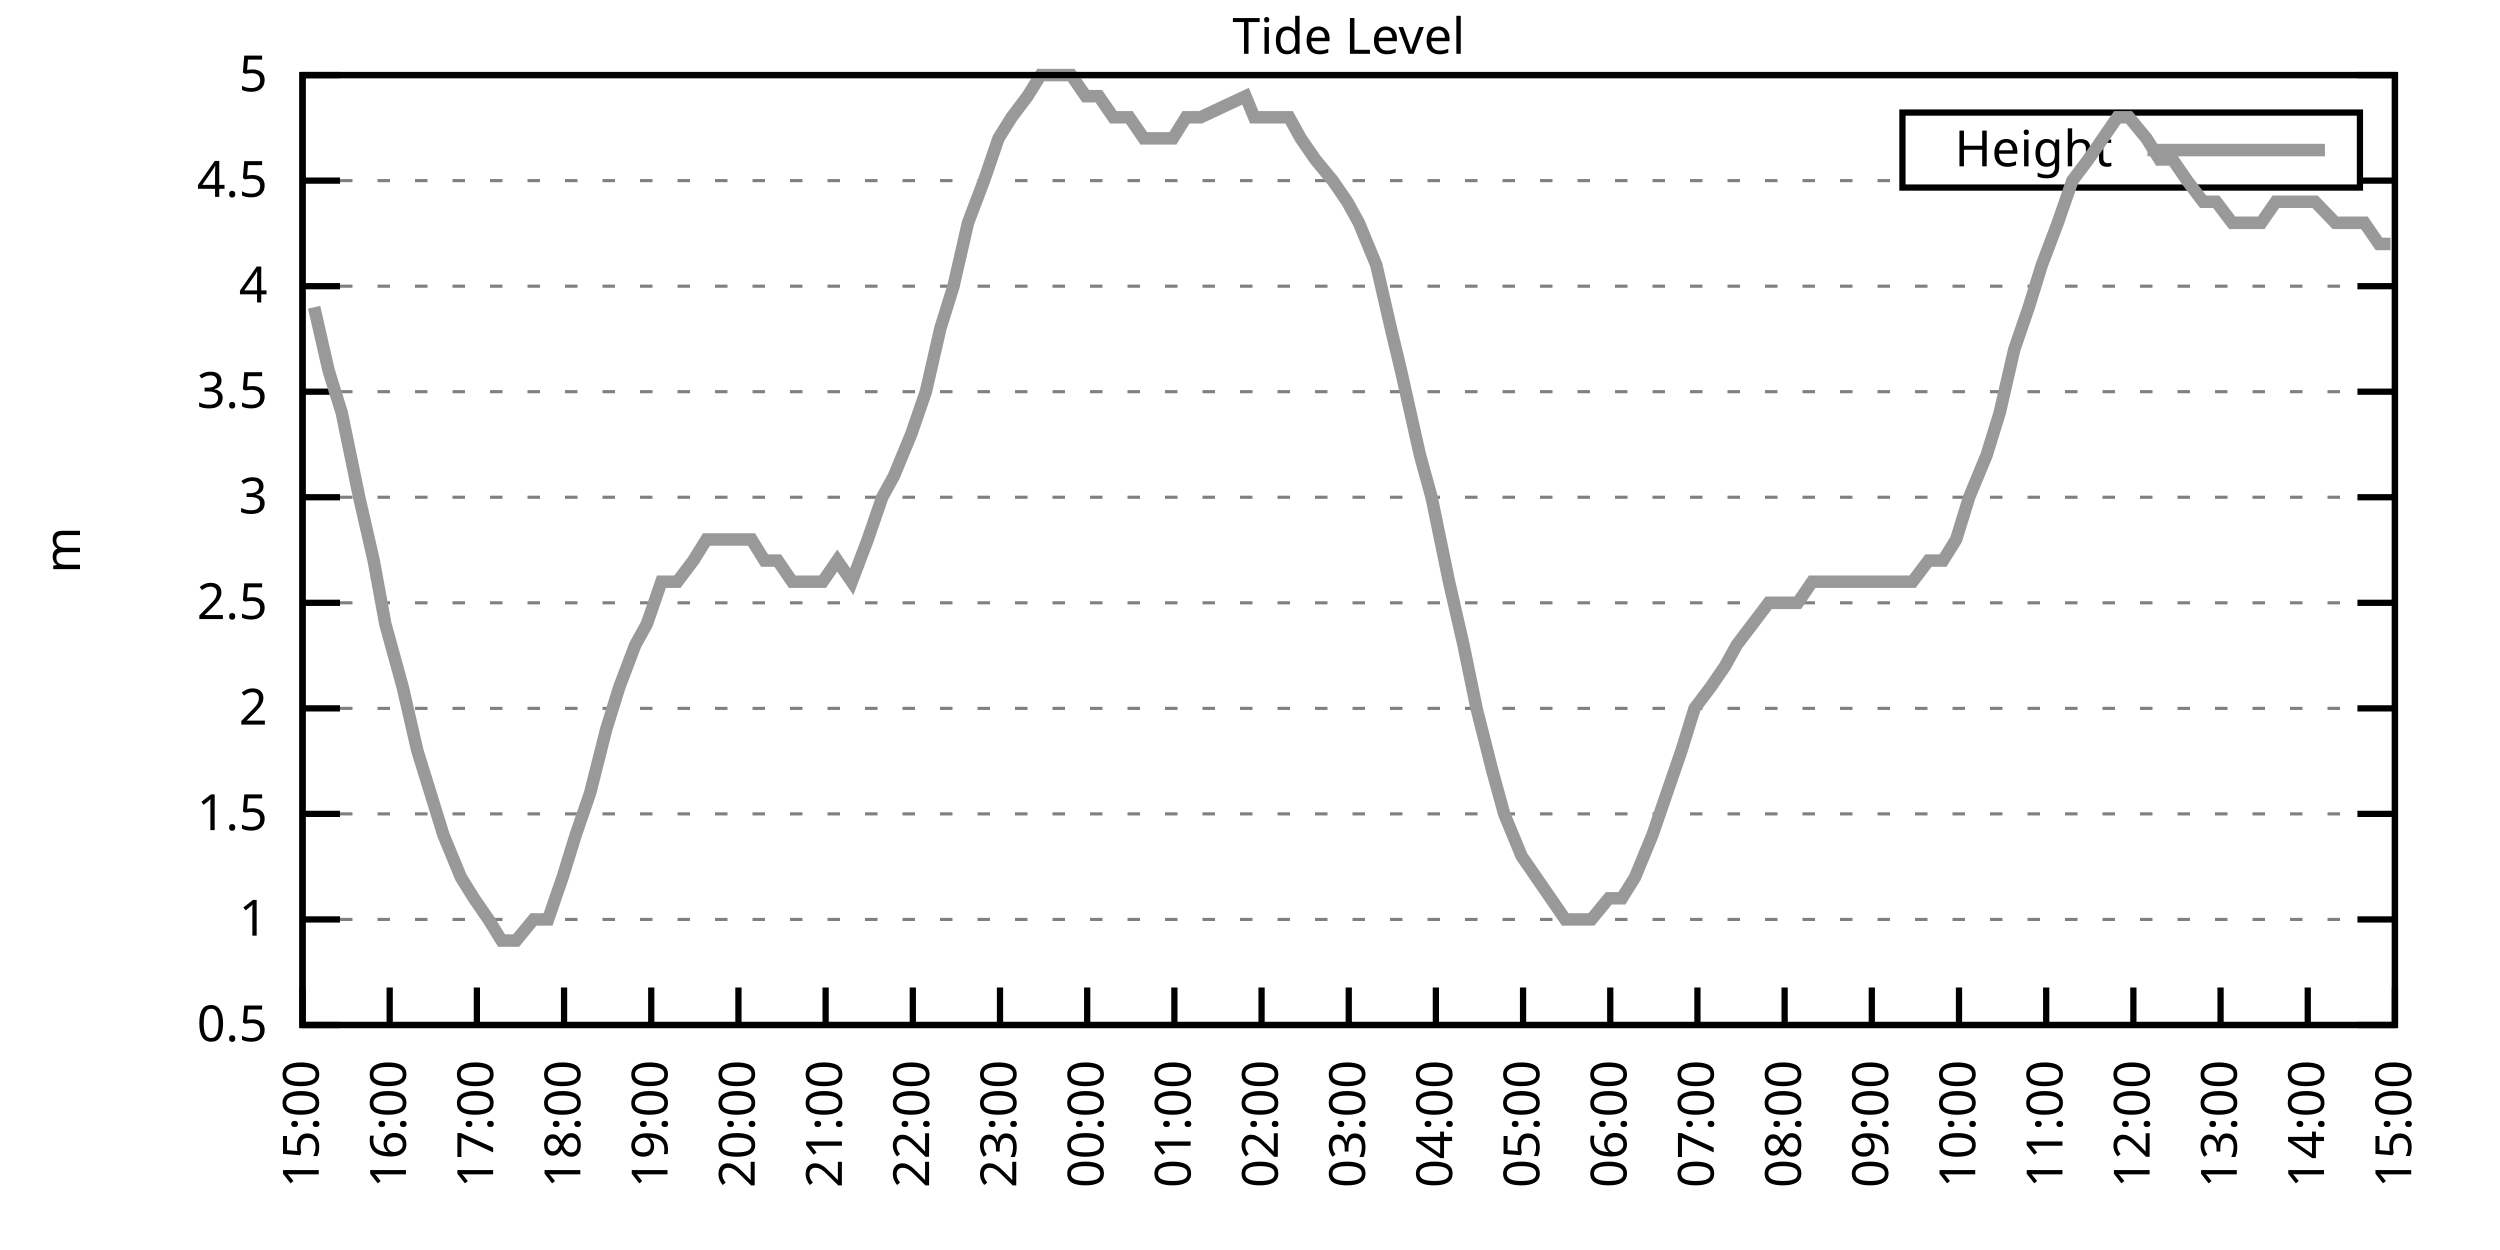
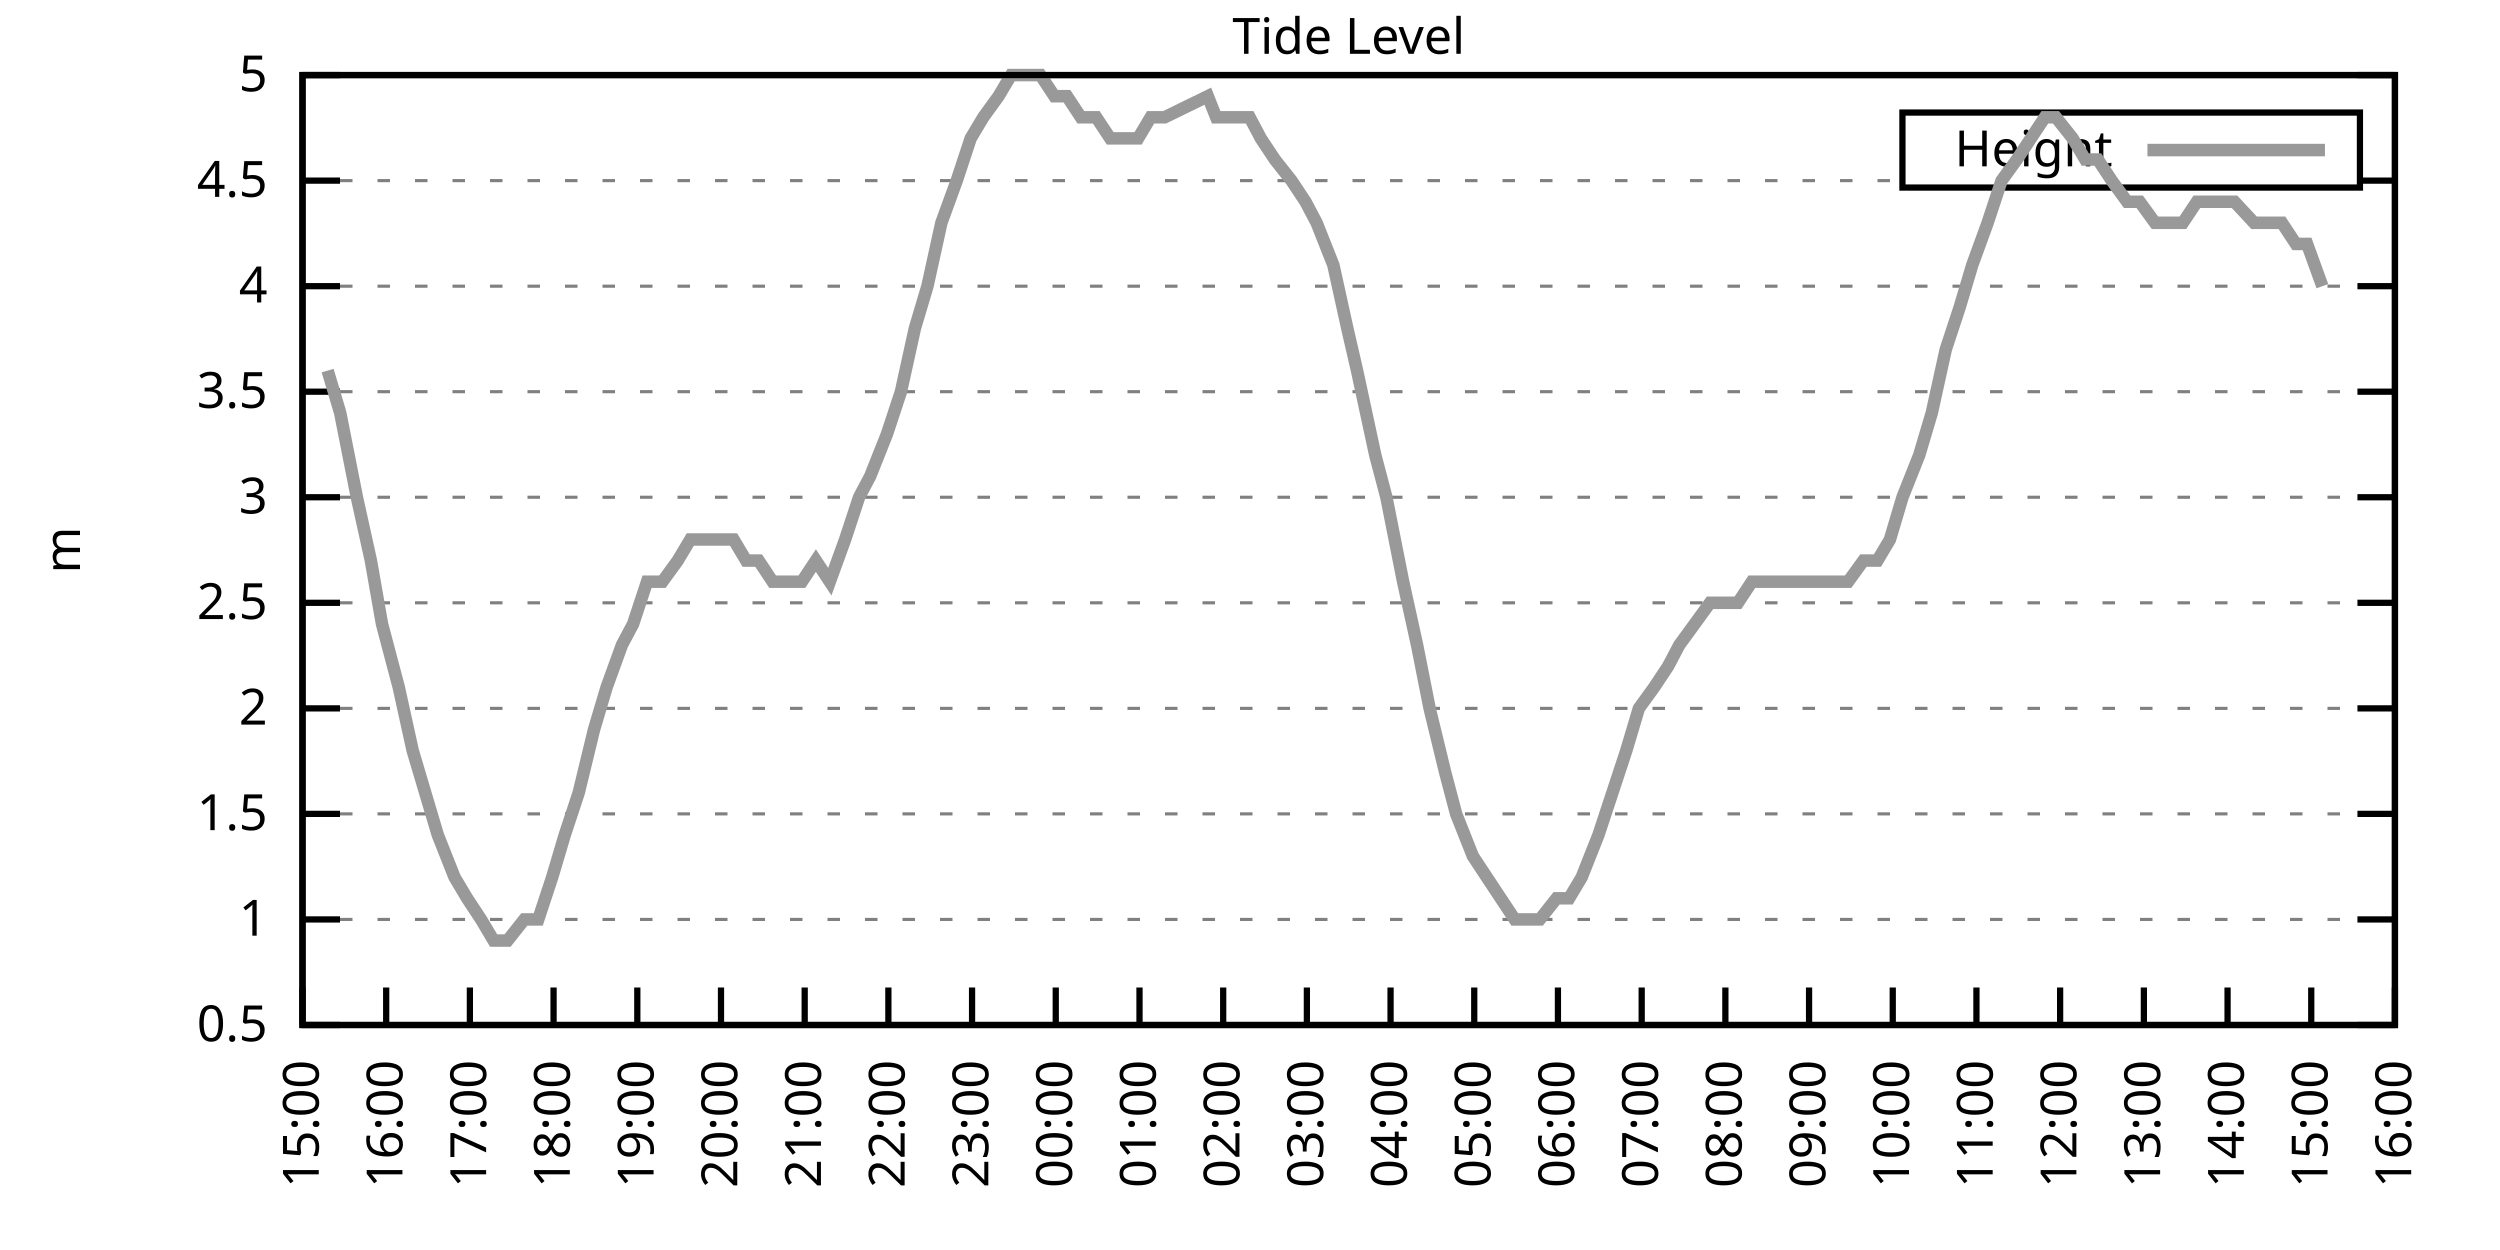
<svg xmlns="http://www.w3.org/2000/svg" xmlns:xlink="http://www.w3.org/1999/xlink" width="400" height="200" viewBox="0 0 400 200">
  <g id="gnuplot_canvas">
    <rect x="0" y="0" width="400" height="200" fill="none" />
    <defs>
      <circle id="gpDot" r="0.5" stroke-width="0.5" stroke="currentColor" />
      <path id="gpPt0" stroke-width="0.333" stroke="currentColor" d="M-1,0 h2 M0,-1 v2" />
      <path id="gpPt1" stroke-width="0.333" stroke="currentColor" d="M-1,-1 L1,1 M1,-1 L-1,1" />
      <path id="gpPt2" stroke-width="0.333" stroke="currentColor" d="M-1,0 L1,0 M0,-1 L0,1 M-1,-1 L1,1 M-1,1 L1,-1" />
      <rect id="gpPt3" stroke-width="0.333" stroke="currentColor" x="-1" y="-1" width="2" height="2" />
      <rect id="gpPt4" stroke-width="0.333" stroke="currentColor" fill="currentColor" x="-1" y="-1" width="2" height="2" />
      <circle id="gpPt5" stroke-width="0.333" stroke="currentColor" cx="0" cy="0" r="1" />
      <use xlink:href="#gpPt5" id="gpPt6" fill="currentColor" stroke="none" />
      <path id="gpPt7" stroke-width="0.333" stroke="currentColor" d="M0,-1.33 L-1.33,0.67 L1.33,0.67 z" />
      <use xlink:href="#gpPt7" id="gpPt8" fill="currentColor" stroke="none" />
      <use xlink:href="#gpPt7" id="gpPt9" stroke="currentColor" transform="rotate(180)" />
      <use xlink:href="#gpPt9" id="gpPt10" fill="currentColor" stroke="none" />
      <use xlink:href="#gpPt3" id="gpPt11" stroke="currentColor" transform="rotate(45)" />
      <use xlink:href="#gpPt11" id="gpPt12" fill="currentColor" stroke="none" />
      <path id="gpPt13" stroke-width="0.333" stroke="currentColor" d="M0,1.330 L1.265,0.411 L0.782,-1.067 L-0.782,-1.076 L-1.265,0.411 z" />
      <use xlink:href="#gpPt13" id="gpPt14" fill="currentColor" stroke="none" />
      <filter id="textbox" filterUnits="objectBoundingBox" x="0" y="0" height="1" width="1">
        <feFlood flood-color="white" flood-opacity="1" result="bgnd" />
        <feComposite in="SourceGraphic" in2="bgnd" operator="atop" />
      </filter>
      <filter id="greybox" filterUnits="objectBoundingBox" x="0" y="0" height="1" width="1">
        <feFlood flood-color="lightgrey" flood-opacity="1" result="grey" />
        <feComposite in="SourceGraphic" in2="grey" operator="atop" />
      </filter>
    </defs>
    <g fill="none" color="white" stroke="currentColor" stroke-width="1.00" stroke-linecap="butt" stroke-linejoin="miter">
</g>
    <g fill="none" color="black" stroke="currentColor" stroke-width="1.00" stroke-linecap="butt" stroke-linejoin="miter">
      <g stroke="none" shape-rendering="crispEdges">
        <polygon fill="rgb(255, 255, 255)" points="48.40,164.00 383.18,164.00 383.18,12.02 48.40,12.02 " />
      </g>
    </g>
    <g fill="none" color="black" stroke="currentColor" stroke-width="1.00" stroke-linecap="butt" stroke-linejoin="miter">
</g>
    <g fill="none" color="black" stroke="black" stroke-width="0.50" stroke-linecap="butt" stroke-linejoin="miter">
</g>
    <g fill="none" color="gray" stroke="currentColor" stroke-width="0.50" stroke-linecap="butt" stroke-linejoin="miter">
      <path stroke="gray" stroke-dasharray="2,4" class="gridline" d="M48.40,164.00 L383.19,164.00  " />
    </g>
    <g fill="none" color="gray" stroke="gray" stroke-width="1.00" stroke-linecap="butt" stroke-linejoin="miter">
</g>
    <g fill="none" color="black" stroke="currentColor" stroke-width="1.00" stroke-linecap="butt" stroke-linejoin="miter">
      <path stroke="black" d="M48.40,164.00 L54.40,164.00 M383.19,164.00 L377.19,164.00  " />
      <g transform="translate(42.80,166.60)" stroke="none" fill="black" font-family="Sans" font-size="8.00" text-anchor="end">
        <text>
          <tspan font-family="Sans"> 0.5</tspan>
        </text>
      </g>
    </g>
    <g fill="none" color="black" stroke="currentColor" stroke-width="1.00" stroke-linecap="butt" stroke-linejoin="miter">
</g>
    <g fill="none" color="black" stroke="black" stroke-width="0.50" stroke-linecap="butt" stroke-linejoin="miter">
</g>
    <g fill="none" color="gray" stroke="currentColor" stroke-width="0.50" stroke-linecap="butt" stroke-linejoin="miter">
      <path stroke="gray" stroke-dasharray="2,4" class="gridline" d="M48.40,147.11 L383.19,147.11  " />
    </g>
    <g fill="none" color="gray" stroke="gray" stroke-width="1.00" stroke-linecap="butt" stroke-linejoin="miter">
</g>
    <g fill="none" color="black" stroke="currentColor" stroke-width="1.00" stroke-linecap="butt" stroke-linejoin="miter">
      <path stroke="black" d="M48.40,147.11 L54.40,147.11 M383.19,147.11 L377.19,147.11  " />
      <g transform="translate(42.80,149.71)" stroke="none" fill="black" font-family="Sans" font-size="8.00" text-anchor="end">
        <text>
          <tspan font-family="Sans"> 1</tspan>
        </text>
      </g>
    </g>
    <g fill="none" color="black" stroke="currentColor" stroke-width="1.00" stroke-linecap="butt" stroke-linejoin="miter">
</g>
    <g fill="none" color="black" stroke="black" stroke-width="0.50" stroke-linecap="butt" stroke-linejoin="miter">
</g>
    <g fill="none" color="gray" stroke="currentColor" stroke-width="0.50" stroke-linecap="butt" stroke-linejoin="miter">
      <path stroke="gray" stroke-dasharray="2,4" class="gridline" d="M48.40,130.22 L383.19,130.22  " />
    </g>
    <g fill="none" color="gray" stroke="gray" stroke-width="1.00" stroke-linecap="butt" stroke-linejoin="miter">
</g>
    <g fill="none" color="black" stroke="currentColor" stroke-width="1.00" stroke-linecap="butt" stroke-linejoin="miter">
      <path stroke="black" d="M48.40,130.22 L54.40,130.22 M383.19,130.22 L377.19,130.22  " />
      <g transform="translate(42.80,132.82)" stroke="none" fill="black" font-family="Sans" font-size="8.00" text-anchor="end">
        <text>
          <tspan font-family="Sans"> 1.5</tspan>
        </text>
      </g>
    </g>
    <g fill="none" color="black" stroke="currentColor" stroke-width="1.00" stroke-linecap="butt" stroke-linejoin="miter">
</g>
    <g fill="none" color="black" stroke="black" stroke-width="0.50" stroke-linecap="butt" stroke-linejoin="miter">
</g>
    <g fill="none" color="gray" stroke="currentColor" stroke-width="0.50" stroke-linecap="butt" stroke-linejoin="miter">
      <path stroke="gray" stroke-dasharray="2,4" class="gridline" d="M48.40,113.34 L383.19,113.34  " />
    </g>
    <g fill="none" color="gray" stroke="gray" stroke-width="1.00" stroke-linecap="butt" stroke-linejoin="miter">
</g>
    <g fill="none" color="black" stroke="currentColor" stroke-width="1.00" stroke-linecap="butt" stroke-linejoin="miter">
      <path stroke="black" d="M48.40,113.34 L54.40,113.34 M383.19,113.34 L377.19,113.34  " />
      <g transform="translate(42.80,115.94)" stroke="none" fill="black" font-family="Sans" font-size="8.00" text-anchor="end">
        <text>
          <tspan font-family="Sans"> 2</tspan>
        </text>
      </g>
    </g>
    <g fill="none" color="black" stroke="currentColor" stroke-width="1.00" stroke-linecap="butt" stroke-linejoin="miter">
</g>
    <g fill="none" color="black" stroke="black" stroke-width="0.50" stroke-linecap="butt" stroke-linejoin="miter">
</g>
    <g fill="none" color="gray" stroke="currentColor" stroke-width="0.50" stroke-linecap="butt" stroke-linejoin="miter">
      <path stroke="gray" stroke-dasharray="2,4" class="gridline" d="M48.40,96.45 L383.19,96.45  " />
    </g>
    <g fill="none" color="gray" stroke="gray" stroke-width="1.00" stroke-linecap="butt" stroke-linejoin="miter">
</g>
    <g fill="none" color="black" stroke="currentColor" stroke-width="1.00" stroke-linecap="butt" stroke-linejoin="miter">
      <path stroke="black" d="M48.40,96.45 L54.40,96.45 M383.19,96.45 L377.19,96.45  " />
      <g transform="translate(42.80,99.05)" stroke="none" fill="black" font-family="Sans" font-size="8.00" text-anchor="end">
        <text>
          <tspan font-family="Sans"> 2.5</tspan>
        </text>
      </g>
    </g>
    <g fill="none" color="black" stroke="currentColor" stroke-width="1.00" stroke-linecap="butt" stroke-linejoin="miter">
</g>
    <g fill="none" color="black" stroke="black" stroke-width="0.50" stroke-linecap="butt" stroke-linejoin="miter">
</g>
    <g fill="none" color="gray" stroke="currentColor" stroke-width="0.50" stroke-linecap="butt" stroke-linejoin="miter">
      <path stroke="gray" stroke-dasharray="2,4" class="gridline" d="M48.40,79.56 L383.19,79.56  " />
    </g>
    <g fill="none" color="gray" stroke="gray" stroke-width="1.00" stroke-linecap="butt" stroke-linejoin="miter">
</g>
    <g fill="none" color="black" stroke="currentColor" stroke-width="1.00" stroke-linecap="butt" stroke-linejoin="miter">
      <path stroke="black" d="M48.40,79.56 L54.40,79.56 M383.19,79.56 L377.19,79.56  " />
      <g transform="translate(42.80,82.16)" stroke="none" fill="black" font-family="Sans" font-size="8.00" text-anchor="end">
        <text>
          <tspan font-family="Sans"> 3</tspan>
        </text>
      </g>
    </g>
    <g fill="none" color="black" stroke="currentColor" stroke-width="1.00" stroke-linecap="butt" stroke-linejoin="miter">
</g>
    <g fill="none" color="black" stroke="black" stroke-width="0.50" stroke-linecap="butt" stroke-linejoin="miter">
</g>
    <g fill="none" color="gray" stroke="currentColor" stroke-width="0.50" stroke-linecap="butt" stroke-linejoin="miter">
      <path stroke="gray" stroke-dasharray="2,4" class="gridline" d="M48.40,62.67 L383.19,62.67  " />
    </g>
    <g fill="none" color="gray" stroke="gray" stroke-width="1.00" stroke-linecap="butt" stroke-linejoin="miter">
</g>
    <g fill="none" color="black" stroke="currentColor" stroke-width="1.00" stroke-linecap="butt" stroke-linejoin="miter">
      <path stroke="black" d="M48.40,62.67 L54.40,62.67 M383.19,62.67 L377.19,62.67  " />
      <g transform="translate(42.80,65.27)" stroke="none" fill="black" font-family="Sans" font-size="8.00" text-anchor="end">
        <text>
          <tspan font-family="Sans"> 3.5</tspan>
        </text>
      </g>
    </g>
    <g fill="none" color="black" stroke="currentColor" stroke-width="1.00" stroke-linecap="butt" stroke-linejoin="miter">
</g>
    <g fill="none" color="black" stroke="black" stroke-width="0.50" stroke-linecap="butt" stroke-linejoin="miter">
</g>
    <g fill="none" color="gray" stroke="currentColor" stroke-width="0.50" stroke-linecap="butt" stroke-linejoin="miter">
      <path stroke="gray" stroke-dasharray="2,4" class="gridline" d="M48.40,45.79 L383.19,45.79  " />
    </g>
    <g fill="none" color="gray" stroke="gray" stroke-width="1.00" stroke-linecap="butt" stroke-linejoin="miter">
</g>
    <g fill="none" color="black" stroke="currentColor" stroke-width="1.00" stroke-linecap="butt" stroke-linejoin="miter">
      <path stroke="black" d="M48.40,45.79 L54.40,45.79 M383.19,45.79 L377.19,45.79  " />
      <g transform="translate(42.80,48.39)" stroke="none" fill="black" font-family="Sans" font-size="8.00" text-anchor="end">
        <text>
          <tspan font-family="Sans"> 4</tspan>
        </text>
      </g>
    </g>
    <g fill="none" color="black" stroke="currentColor" stroke-width="1.00" stroke-linecap="butt" stroke-linejoin="miter">
</g>
    <g fill="none" color="black" stroke="black" stroke-width="0.50" stroke-linecap="butt" stroke-linejoin="miter">
</g>
    <g fill="none" color="gray" stroke="currentColor" stroke-width="0.50" stroke-linecap="butt" stroke-linejoin="miter">
      <path stroke="gray" stroke-dasharray="2,4" class="gridline" d="M48.40,28.90 L304.39,28.90 M377.59,28.90 L383.19,28.90  " />
    </g>
    <g fill="none" color="gray" stroke="gray" stroke-width="1.00" stroke-linecap="butt" stroke-linejoin="miter">
</g>
    <g fill="none" color="black" stroke="currentColor" stroke-width="1.00" stroke-linecap="butt" stroke-linejoin="miter">
      <path stroke="black" d="M48.40,28.90 L54.40,28.90 M383.19,28.90 L377.19,28.90  " />
      <g transform="translate(42.80,31.50)" stroke="none" fill="black" font-family="Sans" font-size="8.00" text-anchor="end">
        <text>
          <tspan font-family="Sans"> 4.5</tspan>
        </text>
      </g>
    </g>
    <g fill="none" color="black" stroke="currentColor" stroke-width="1.00" stroke-linecap="butt" stroke-linejoin="miter">
</g>
    <g fill="none" color="black" stroke="black" stroke-width="0.50" stroke-linecap="butt" stroke-linejoin="miter">
</g>
    <g fill="none" color="gray" stroke="currentColor" stroke-width="0.50" stroke-linecap="butt" stroke-linejoin="miter">
      <path stroke="gray" stroke-dasharray="2,4" class="gridline" d="M48.40,12.01 L383.19,12.01  " />
    </g>
    <g fill="none" color="gray" stroke="gray" stroke-width="1.00" stroke-linecap="butt" stroke-linejoin="miter">
</g>
    <g fill="none" color="black" stroke="currentColor" stroke-width="1.00" stroke-linecap="butt" stroke-linejoin="miter">
      <path stroke="black" d="M48.40,12.01 L54.40,12.01 M383.19,12.01 L377.19,12.01  " />
      <g transform="translate(42.80,14.61)" stroke="none" fill="black" font-family="Sans" font-size="8.00" text-anchor="end">
        <text>
          <tspan font-family="Sans"> 5</tspan>
        </text>
      </g>
    </g>
    <g fill="none" color="black" stroke="currentColor" stroke-width="1.00" stroke-linecap="butt" stroke-linejoin="miter">
      <path stroke="black" d="M48.40,164.00 L48.40,158.00  " />
      <g transform="translate(51.00,169.60) rotate(270.00)" stroke="none" fill="black" font-family="Sans" font-size="8.00" text-anchor="end">
        <text>
          <tspan font-family="Sans">15:00</tspan>
        </text>
      </g>
    </g>
    <g fill="none" color="black" stroke="currentColor" stroke-width="1.00" stroke-linecap="butt" stroke-linejoin="miter">
-       <path stroke="black" d="M62.35,164.00 L62.35,158.00  " />
-       <g transform="translate(64.95,169.60) rotate(270.00)" stroke="none" fill="black" font-family="Sans" font-size="8.00" text-anchor="end">
+       <path stroke="black" d="M61.79,164.00 L61.79,158.00  " />
+       <g transform="translate(64.39,169.60) rotate(270.00)" stroke="none" fill="black" font-family="Sans" font-size="8.00" text-anchor="end">
        <text>
          <tspan font-family="Sans">16:00</tspan>
        </text>
      </g>
    </g>
    <g fill="none" color="black" stroke="currentColor" stroke-width="1.00" stroke-linecap="butt" stroke-linejoin="miter">
-       <path stroke="black" d="M76.30,164.00 L76.30,158.00  " />
-       <g transform="translate(78.90,169.60) rotate(270.00)" stroke="none" fill="black" font-family="Sans" font-size="8.00" text-anchor="end">
+       <path stroke="black" d="M75.18,164.00 L75.18,158.00  " />
+       <g transform="translate(77.78,169.60) rotate(270.00)" stroke="none" fill="black" font-family="Sans" font-size="8.00" text-anchor="end">
        <text>
          <tspan font-family="Sans">17:00</tspan>
        </text>
      </g>
    </g>
    <g fill="none" color="black" stroke="currentColor" stroke-width="1.00" stroke-linecap="butt" stroke-linejoin="miter">
-       <path stroke="black" d="M90.25,164.00 L90.25,158.00  " />
-       <g transform="translate(92.85,169.60) rotate(270.00)" stroke="none" fill="black" font-family="Sans" font-size="8.00" text-anchor="end">
+       <path stroke="black" d="M88.57,164.00 L88.57,158.00  " />
+       <g transform="translate(91.17,169.60) rotate(270.00)" stroke="none" fill="black" font-family="Sans" font-size="8.00" text-anchor="end">
        <text>
          <tspan font-family="Sans">18:00</tspan>
        </text>
      </g>
    </g>
    <g fill="none" color="black" stroke="currentColor" stroke-width="1.00" stroke-linecap="butt" stroke-linejoin="miter">
-       <path stroke="black" d="M104.20,164.00 L104.20,158.00  " />
-       <g transform="translate(106.80,169.60) rotate(270.00)" stroke="none" fill="black" font-family="Sans" font-size="8.00" text-anchor="end">
+       <path stroke="black" d="M101.97,164.00 L101.97,158.00  " />
+       <g transform="translate(104.57,169.60) rotate(270.00)" stroke="none" fill="black" font-family="Sans" font-size="8.00" text-anchor="end">
        <text>
          <tspan font-family="Sans">19:00</tspan>
        </text>
      </g>
    </g>
    <g fill="none" color="black" stroke="currentColor" stroke-width="1.00" stroke-linecap="butt" stroke-linejoin="miter">
-       <path stroke="black" d="M118.15,164.00 L118.15,158.00  " />
-       <g transform="translate(120.75,169.60) rotate(270.00)" stroke="none" fill="black" font-family="Sans" font-size="8.00" text-anchor="end">
+       <path stroke="black" d="M115.36,164.00 L115.36,158.00  " />
+       <g transform="translate(117.96,169.60) rotate(270.00)" stroke="none" fill="black" font-family="Sans" font-size="8.00" text-anchor="end">
        <text>
          <tspan font-family="Sans">20:00</tspan>
        </text>
      </g>
    </g>
    <g fill="none" color="black" stroke="currentColor" stroke-width="1.00" stroke-linecap="butt" stroke-linejoin="miter">
-       <path stroke="black" d="M132.10,164.00 L132.10,158.00  " />
-       <g transform="translate(134.70,169.60) rotate(270.00)" stroke="none" fill="black" font-family="Sans" font-size="8.00" text-anchor="end">
+       <path stroke="black" d="M128.75,164.00 L128.75,158.00  " />
+       <g transform="translate(131.35,169.60) rotate(270.00)" stroke="none" fill="black" font-family="Sans" font-size="8.00" text-anchor="end">
        <text>
          <tspan font-family="Sans">21:00</tspan>
        </text>
      </g>
    </g>
    <g fill="none" color="black" stroke="currentColor" stroke-width="1.00" stroke-linecap="butt" stroke-linejoin="miter">
-       <path stroke="black" d="M146.05,164.00 L146.05,158.00  " />
-       <g transform="translate(148.65,169.60) rotate(270.00)" stroke="none" fill="black" font-family="Sans" font-size="8.00" text-anchor="end">
+       <path stroke="black" d="M142.14,164.00 L142.14,158.00  " />
+       <g transform="translate(144.74,169.60) rotate(270.00)" stroke="none" fill="black" font-family="Sans" font-size="8.00" text-anchor="end">
        <text>
          <tspan font-family="Sans">22:00</tspan>
        </text>
      </g>
    </g>
    <g fill="none" color="black" stroke="currentColor" stroke-width="1.00" stroke-linecap="butt" stroke-linejoin="miter">
-       <path stroke="black" d="M160.00,164.00 L160.00,158.00  " />
-       <g transform="translate(162.60,169.60) rotate(270.00)" stroke="none" fill="black" font-family="Sans" font-size="8.00" text-anchor="end">
+       <path stroke="black" d="M155.53,164.00 L155.53,158.00  " />
+       <g transform="translate(158.13,169.60) rotate(270.00)" stroke="none" fill="black" font-family="Sans" font-size="8.00" text-anchor="end">
        <text>
          <tspan font-family="Sans">23:00</tspan>
        </text>
      </g>
    </g>
    <g fill="none" color="black" stroke="currentColor" stroke-width="1.00" stroke-linecap="butt" stroke-linejoin="miter">
-       <path stroke="black" d="M173.95,164.00 L173.95,158.00  " />
-       <g transform="translate(176.55,169.60) rotate(270.00)" stroke="none" fill="black" font-family="Sans" font-size="8.00" text-anchor="end">
+       <path stroke="black" d="M168.92,164.00 L168.92,158.00  " />
+       <g transform="translate(171.52,169.60) rotate(270.00)" stroke="none" fill="black" font-family="Sans" font-size="8.00" text-anchor="end">
        <text>
          <tspan font-family="Sans">00:00</tspan>
        </text>
      </g>
    </g>
    <g fill="none" color="black" stroke="currentColor" stroke-width="1.00" stroke-linecap="butt" stroke-linejoin="miter">
-       <path stroke="black" d="M187.90,164.00 L187.90,158.00  " />
-       <g transform="translate(190.50,169.60) rotate(270.00)" stroke="none" fill="black" font-family="Sans" font-size="8.00" text-anchor="end">
+       <path stroke="black" d="M182.32,164.00 L182.32,158.00  " />
+       <g transform="translate(184.92,169.60) rotate(270.00)" stroke="none" fill="black" font-family="Sans" font-size="8.00" text-anchor="end">
        <text>
          <tspan font-family="Sans">01:00</tspan>
        </text>
      </g>
    </g>
    <g fill="none" color="black" stroke="currentColor" stroke-width="1.00" stroke-linecap="butt" stroke-linejoin="miter">
-       <path stroke="black" d="M201.85,164.00 L201.85,158.00  " />
-       <g transform="translate(204.45,169.60) rotate(270.00)" stroke="none" fill="black" font-family="Sans" font-size="8.00" text-anchor="end">
+       <path stroke="black" d="M195.71,164.00 L195.71,158.00  " />
+       <g transform="translate(198.31,169.60) rotate(270.00)" stroke="none" fill="black" font-family="Sans" font-size="8.00" text-anchor="end">
        <text>
          <tspan font-family="Sans">02:00</tspan>
        </text>
      </g>
    </g>
    <g fill="none" color="black" stroke="currentColor" stroke-width="1.00" stroke-linecap="butt" stroke-linejoin="miter">
-       <path stroke="black" d="M215.80,164.00 L215.80,158.00  " />
-       <g transform="translate(218.40,169.60) rotate(270.00)" stroke="none" fill="black" font-family="Sans" font-size="8.00" text-anchor="end">
+       <path stroke="black" d="M209.10,164.00 L209.10,158.00  " />
+       <g transform="translate(211.70,169.60) rotate(270.00)" stroke="none" fill="black" font-family="Sans" font-size="8.00" text-anchor="end">
        <text>
          <tspan font-family="Sans">03:00</tspan>
        </text>
      </g>
    </g>
    <g fill="none" color="black" stroke="currentColor" stroke-width="1.00" stroke-linecap="butt" stroke-linejoin="miter">
-       <path stroke="black" d="M229.74,164.00 L229.74,158.00  " />
-       <g transform="translate(232.34,169.60) rotate(270.00)" stroke="none" fill="black" font-family="Sans" font-size="8.00" text-anchor="end">
+       <path stroke="black" d="M222.49,164.00 L222.49,158.00  " />
+       <g transform="translate(225.09,169.60) rotate(270.00)" stroke="none" fill="black" font-family="Sans" font-size="8.00" text-anchor="end">
        <text>
          <tspan font-family="Sans">04:00</tspan>
        </text>
      </g>
    </g>
    <g fill="none" color="black" stroke="currentColor" stroke-width="1.00" stroke-linecap="butt" stroke-linejoin="miter">
-       <path stroke="black" d="M243.69,164.00 L243.69,158.00  " />
-       <g transform="translate(246.29,169.60) rotate(270.00)" stroke="none" fill="black" font-family="Sans" font-size="8.00" text-anchor="end">
+       <path stroke="black" d="M235.88,164.00 L235.88,158.00  " />
+       <g transform="translate(238.48,169.60) rotate(270.00)" stroke="none" fill="black" font-family="Sans" font-size="8.00" text-anchor="end">
        <text>
          <tspan font-family="Sans">05:00</tspan>
        </text>
      </g>
    </g>
    <g fill="none" color="black" stroke="currentColor" stroke-width="1.00" stroke-linecap="butt" stroke-linejoin="miter">
-       <path stroke="black" d="M257.64,164.00 L257.64,158.00  " />
-       <g transform="translate(260.24,169.60) rotate(270.00)" stroke="none" fill="black" font-family="Sans" font-size="8.00" text-anchor="end">
+       <path stroke="black" d="M249.27,164.00 L249.27,158.00  " />
+       <g transform="translate(251.87,169.60) rotate(270.00)" stroke="none" fill="black" font-family="Sans" font-size="8.00" text-anchor="end">
        <text>
          <tspan font-family="Sans">06:00</tspan>
        </text>
      </g>
    </g>
    <g fill="none" color="black" stroke="currentColor" stroke-width="1.00" stroke-linecap="butt" stroke-linejoin="miter">
-       <path stroke="black" d="M271.59,164.00 L271.59,158.00  " />
-       <g transform="translate(274.19,169.60) rotate(270.00)" stroke="none" fill="black" font-family="Sans" font-size="8.00" text-anchor="end">
+       <path stroke="black" d="M262.67,164.00 L262.67,158.00  " />
+       <g transform="translate(265.27,169.60) rotate(270.00)" stroke="none" fill="black" font-family="Sans" font-size="8.00" text-anchor="end">
        <text>
          <tspan font-family="Sans">07:00</tspan>
        </text>
      </g>
    </g>
    <g fill="none" color="black" stroke="currentColor" stroke-width="1.00" stroke-linecap="butt" stroke-linejoin="miter">
-       <path stroke="black" d="M285.54,164.00 L285.54,158.00  " />
-       <g transform="translate(288.14,169.60) rotate(270.00)" stroke="none" fill="black" font-family="Sans" font-size="8.00" text-anchor="end">
+       <path stroke="black" d="M276.06,164.00 L276.06,158.00  " />
+       <g transform="translate(278.66,169.60) rotate(270.00)" stroke="none" fill="black" font-family="Sans" font-size="8.00" text-anchor="end">
        <text>
          <tspan font-family="Sans">08:00</tspan>
        </text>
      </g>
    </g>
    <g fill="none" color="black" stroke="currentColor" stroke-width="1.00" stroke-linecap="butt" stroke-linejoin="miter">
-       <path stroke="black" d="M299.49,164.00 L299.49,158.00  " />
-       <g transform="translate(302.09,169.60) rotate(270.00)" stroke="none" fill="black" font-family="Sans" font-size="8.00" text-anchor="end">
+       <path stroke="black" d="M289.45,164.00 L289.45,158.00  " />
+       <g transform="translate(292.05,169.60) rotate(270.00)" stroke="none" fill="black" font-family="Sans" font-size="8.00" text-anchor="end">
        <text>
          <tspan font-family="Sans">09:00</tspan>
        </text>
      </g>
    </g>
    <g fill="none" color="black" stroke="currentColor" stroke-width="1.00" stroke-linecap="butt" stroke-linejoin="miter">
-       <path stroke="black" d="M313.44,164.00 L313.44,158.00  " />
-       <g transform="translate(316.04,169.60) rotate(270.00)" stroke="none" fill="black" font-family="Sans" font-size="8.00" text-anchor="end">
+       <path stroke="black" d="M302.84,164.00 L302.84,158.00  " />
+       <g transform="translate(305.44,169.60) rotate(270.00)" stroke="none" fill="black" font-family="Sans" font-size="8.00" text-anchor="end">
        <text>
          <tspan font-family="Sans">10:00</tspan>
        </text>
      </g>
    </g>
    <g fill="none" color="black" stroke="currentColor" stroke-width="1.00" stroke-linecap="butt" stroke-linejoin="miter">
-       <path stroke="black" d="M327.39,164.00 L327.39,158.00  " />
-       <g transform="translate(329.99,169.60) rotate(270.00)" stroke="none" fill="black" font-family="Sans" font-size="8.00" text-anchor="end">
+       <path stroke="black" d="M316.23,164.00 L316.23,158.00  " />
+       <g transform="translate(318.83,169.60) rotate(270.00)" stroke="none" fill="black" font-family="Sans" font-size="8.00" text-anchor="end">
        <text>
          <tspan font-family="Sans">11:00</tspan>
        </text>
      </g>
    </g>
    <g fill="none" color="black" stroke="currentColor" stroke-width="1.00" stroke-linecap="butt" stroke-linejoin="miter">
-       <path stroke="black" d="M341.34,164.00 L341.34,158.00  " />
-       <g transform="translate(343.94,169.60) rotate(270.00)" stroke="none" fill="black" font-family="Sans" font-size="8.00" text-anchor="end">
+       <path stroke="black" d="M329.62,164.00 L329.62,158.00  " />
+       <g transform="translate(332.22,169.60) rotate(270.00)" stroke="none" fill="black" font-family="Sans" font-size="8.00" text-anchor="end">
        <text>
          <tspan font-family="Sans">12:00</tspan>
        </text>
      </g>
    </g>
    <g fill="none" color="black" stroke="currentColor" stroke-width="1.00" stroke-linecap="butt" stroke-linejoin="miter">
-       <path stroke="black" d="M355.29,164.00 L355.29,158.00  " />
-       <g transform="translate(357.89,169.60) rotate(270.00)" stroke="none" fill="black" font-family="Sans" font-size="8.00" text-anchor="end">
+       <path stroke="black" d="M343.02,164.00 L343.02,158.00  " />
+       <g transform="translate(345.62,169.60) rotate(270.00)" stroke="none" fill="black" font-family="Sans" font-size="8.00" text-anchor="end">
        <text>
          <tspan font-family="Sans">13:00</tspan>
        </text>
      </g>
    </g>
    <g fill="none" color="black" stroke="currentColor" stroke-width="1.00" stroke-linecap="butt" stroke-linejoin="miter">
-       <path stroke="black" d="M369.24,164.00 L369.24,158.00  " />
-       <g transform="translate(371.84,169.60) rotate(270.00)" stroke="none" fill="black" font-family="Sans" font-size="8.00" text-anchor="end">
+       <path stroke="black" d="M356.41,164.00 L356.41,158.00  " />
+       <g transform="translate(359.01,169.60) rotate(270.00)" stroke="none" fill="black" font-family="Sans" font-size="8.00" text-anchor="end">
        <text>
          <tspan font-family="Sans">14:00</tspan>
+         </text>
+       </g>
+     </g>
+     <g fill="none" color="black" stroke="currentColor" stroke-width="1.00" stroke-linecap="butt" stroke-linejoin="miter">
+       <path stroke="black" d="M369.80,164.00 L369.80,158.00  " />
+       <g transform="translate(372.40,169.60) rotate(270.00)" stroke="none" fill="black" font-family="Sans" font-size="8.00" text-anchor="end">
+         <text>
+           <tspan font-family="Sans">15:00</tspan>
        </text>
      </g>
    </g>
    <g fill="none" color="black" stroke="currentColor" stroke-width="1.00" stroke-linecap="butt" stroke-linejoin="miter">
      <path stroke="black" d="M383.19,164.00 L383.19,158.00  " />
      <g transform="translate(385.79,169.60) rotate(270.00)" stroke="none" fill="black" font-family="Sans" font-size="8.00" text-anchor="end">
        <text>
-           <tspan font-family="Sans">15:00</tspan>
+           <tspan font-family="Sans">16:00</tspan>
        </text>
      </g>
    </g>
    <g fill="none" color="black" stroke="currentColor" stroke-width="1.00" stroke-linecap="butt" stroke-linejoin="miter">
</g>
    <g fill="none" color="black" stroke="currentColor" stroke-width="1.00" stroke-linecap="butt" stroke-linejoin="miter">
      <path stroke="black" d="M48.40,12.01 L48.40,164.00 L383.19,164.00 L383.19,12.01 L48.40,12.01 Z  " />
    </g>
    <g fill="none" color="black" stroke="currentColor" stroke-width="1.00" stroke-linecap="butt" stroke-linejoin="miter">
</g>
    <g fill="none" color="black" stroke="currentColor" stroke-width="1.00" stroke-linecap="butt" stroke-linejoin="miter">
      <path stroke="black" d="M304.39,30.01 L304.39,18.01 L377.59,18.01 L377.59,30.01 L304.39,30.01 Z  " />
    </g>
    <g id="Tide_level_plot_1">
      <g fill="none" color="white" stroke="black" stroke-width="2.00" stroke-linecap="butt" stroke-linejoin="miter">
</g>
      <g fill="none" color="black" stroke="currentColor" stroke-width="2.00" stroke-linecap="butt" stroke-linejoin="miter">
        <g transform="translate(337.99,26.61)" stroke="none" fill="black" font-family="Sans" font-size="8.00" text-anchor="end">
          <text>
            <tspan font-family="Sans">Height</tspan>
          </text>
        </g>
      </g>
      <g fill="none" color="black" stroke="currentColor" stroke-width="2.00" stroke-linecap="butt" stroke-linejoin="miter">
-         <path stroke="rgb(153, 153, 153)" d="M343.59,24.01 L371.99,24.01 M50.26,49.16 L52.58,59.30 L54.68,66.05 L57.47,79.56 L59.79,89.69 L61.65,99.83   L64.44,109.96 L66.77,120.09 L68.86,126.85 L70.95,133.60 L73.74,140.36 L75.83,143.73 L78.16,147.11 L80.25,150.49   L82.58,150.49 L85.37,147.11 L87.69,147.11 L90.02,140.36 L92.11,133.60 L94.43,126.85 L96.99,116.71 L99.08,109.96   L101.64,103.20 L103.50,99.83 L105.83,93.07 L108.38,93.07 L110.94,89.69 L113.03,86.32 L115.13,86.32 L117.68,86.32   L120.24,86.32 L122.33,89.69 L124.43,89.69 L126.75,93.07 L129.31,93.07 L131.63,93.07 L133.96,89.69 L136.28,93.07   L138.84,86.32 L141.16,79.56 L143.02,76.18 L145.81,69.43 L148.14,62.67 L150.46,52.54 L152.56,45.79 L154.88,35.65   L157.44,28.90 L159.76,22.14 L161.86,18.77 L164.41,15.39 L166.51,12.01 L168.83,12.01 L171.39,12.01 L173.71,15.39   L175.81,15.39 L178.13,18.77 L180.69,18.77 L183.01,22.14 L185.34,22.14 L187.66,22.14 L189.76,18.77 L192.08,18.77   L199.29,15.39 L200.68,18.77 L203.24,18.77 L206.26,18.77 L208.12,22.14 L210.45,25.52 L213.24,28.90 L215.56,32.28   L217.42,35.65 L220.21,42.41 L222.54,52.54 L224.16,59.30 L227.19,72.81 L229.05,79.56 L231.84,93.07 L234.16,103.20   L236.25,113.34 L238.81,123.47 L240.67,130.22 L243.46,136.98 L245.79,140.36 L248.11,143.73 L250.44,147.11 L252.53,147.11   L254.62,147.11 L257.41,143.73 L259.50,143.73 L261.60,140.36 L264.39,133.60 L266.71,126.85 L269.04,120.09 L271.13,113.34   L273.69,109.96 L276.01,106.58 L277.87,103.20 L280.43,99.83 L282.99,96.45 L285.31,96.45 L287.64,96.45 L289.96,93.07   L292.05,93.07 L294.61,93.07 L296.94,93.07 L299.26,93.07 L300.89,93.07 L303.91,93.07 L306.00,93.07 L308.56,89.69   L310.88,89.69 L312.98,86.32 L315.07,79.56 L317.86,72.81 L319.95,66.05 L322.28,55.92 L324.60,49.16 L326.69,42.41   L329.25,35.65 L331.58,28.90 L334.13,25.52 L336.46,22.14 L338.78,18.77 L340.64,18.77 L343.43,22.14 L345.53,25.52   L347.62,25.52 L349.94,28.90 L352.50,32.28 L354.59,32.28 L357.15,35.65 L359.71,35.65 L361.80,35.65 L364.13,32.28   L366.45,32.28 L368.78,32.28 L370.40,32.28 L373.66,35.65 L375.75,35.65 L378.31,35.65 L380.63,39.03 L382.49,39.03    " />
+         <path stroke="rgb(153, 153, 153)" d="M343.59,24.01 L371.99,24.01 M52.42,59.30 L54.43,66.05 L57.10,79.56 L59.34,89.69 L61.12,99.83 L63.80,109.96   L66.03,120.09 L68.04,126.85 L70.05,133.60 L72.73,140.36 L74.74,143.73 L76.97,147.11 L78.98,150.49 L81.21,150.49   L83.89,147.11 L86.12,147.11 L88.35,140.36 L90.36,133.60 L92.59,126.85 L95.05,116.71 L97.06,109.96 L99.51,103.20   L101.30,99.83 L103.53,93.07 L105.98,93.07 L108.44,89.69 L110.45,86.32 L112.46,86.32 L114.91,86.32 L117.37,86.32   L119.38,89.69 L121.38,89.69 L123.62,93.07 L126.07,93.07 L128.30,93.07 L130.54,89.69 L132.77,93.07 L135.22,86.32   L137.45,79.56 L139.24,76.18 L141.92,69.43 L144.15,62.67 L146.38,52.54 L148.39,45.79 L150.62,35.65 L153.08,28.90   L155.31,22.14 L157.32,18.77 L159.77,15.39 L161.78,12.01 L164.01,12.01 L166.47,12.01 L168.70,15.39 L170.71,15.39   L172.94,18.77 L175.40,18.77 L177.63,22.14 L179.86,22.14 L182.09,22.14 L184.10,18.77 L186.33,18.77 L193.25,15.39   L194.59,18.77 L197.05,18.77 L199.95,18.77 L201.73,22.14 L203.97,25.52 L206.64,28.90 L208.88,32.28 L210.66,35.65   L213.34,42.41 L215.57,52.54 L217.13,59.30 L220.04,72.81 L221.82,79.56 L224.50,93.07 L226.73,103.20 L228.74,113.34   L231.20,123.47 L232.98,130.22 L235.66,136.98 L237.89,140.36 L240.12,143.73 L242.36,147.11 L244.36,147.11 L246.37,147.11   L249.05,143.73 L251.06,143.73 L253.07,140.36 L255.75,133.60 L257.98,126.85 L260.21,120.09 L262.22,113.34 L264.67,109.96   L266.91,106.58 L268.69,103.20 L271.15,99.83 L273.60,96.45 L275.83,96.45 L278.07,96.45 L280.30,93.07 L282.31,93.07   L284.76,93.07 L286.99,93.07 L289.23,93.07 L290.79,93.07 L293.69,93.07 L295.70,93.07 L298.15,89.69 L300.39,89.69   L302.39,86.32 L304.40,79.56 L307.08,72.81 L309.09,66.05 L311.32,55.92 L313.55,49.16 L315.56,42.41 L318.02,35.65   L320.25,28.90 L322.70,25.52 L324.94,22.14 L327.17,18.77 L328.95,18.77 L331.63,22.14 L333.64,25.52 L335.65,25.52   L337.88,28.90 L340.34,32.28 L342.35,32.28 L344.80,35.65 L347.26,35.65 L349.26,35.65 L351.50,32.28 L353.73,32.28   L355.96,32.28 L357.52,32.28 L360.65,35.65 L362.66,35.65 L365.11,35.65 L367.34,39.03 L369.13,39.03 L371.58,45.79    " />
      </g>
    </g>
    <g fill="none" color="black" stroke="currentColor" stroke-width="2.00" stroke-linecap="butt" stroke-linejoin="miter">
</g>
    <g fill="none" color="black" stroke="black" stroke-width="1.00" stroke-linecap="butt" stroke-linejoin="miter">
</g>
    <g fill="none" color="black" stroke="currentColor" stroke-width="1.00" stroke-linecap="butt" stroke-linejoin="miter">
      <path stroke="black" d="M48.40,12.01 L48.40,164.00 L383.19,164.00 L383.19,12.01 L48.40,12.01 Z  " />
      <g transform="translate(12.80,88.01) rotate(270.00)" stroke="none" fill="black" font-family="Sans" font-size="8.00" text-anchor="middle">
        <text>
          <tspan font-family="Sans">m</tspan>
        </text>
      </g>
    </g>
    <g fill="none" color="black" stroke="currentColor" stroke-width="1.00" stroke-linecap="butt" stroke-linejoin="miter">
</g>
    <g fill="none" color="black" stroke="currentColor" stroke-width="1.00" stroke-linecap="butt" stroke-linejoin="miter">
      <g transform="translate(215.79,8.61)" stroke="none" fill="black" font-family="Sans" font-size="8.00" text-anchor="middle">
        <text>
          <tspan font-family="Sans">Tide Level</tspan>
        </text>
      </g>
    </g>
    <g fill="none" color="black" stroke="currentColor" stroke-width="1.00" stroke-linecap="butt" stroke-linejoin="miter">
</g>
  </g>
</svg>
